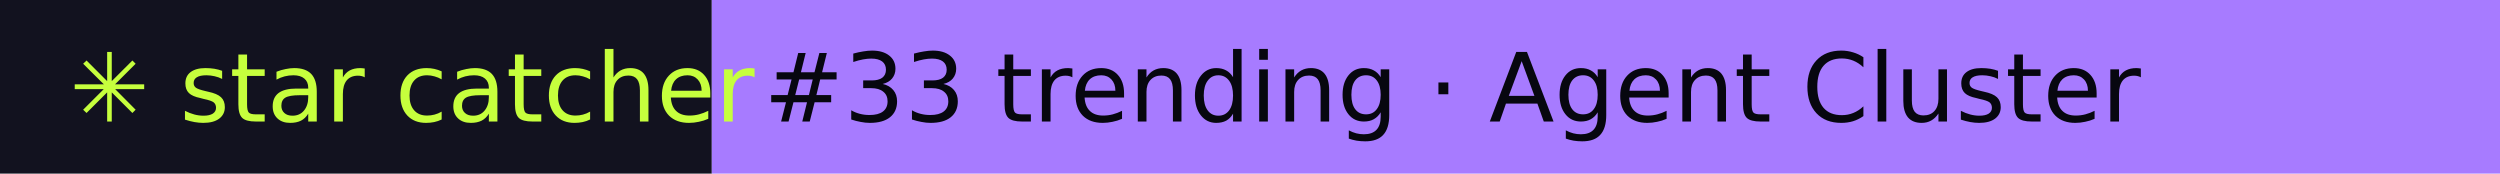
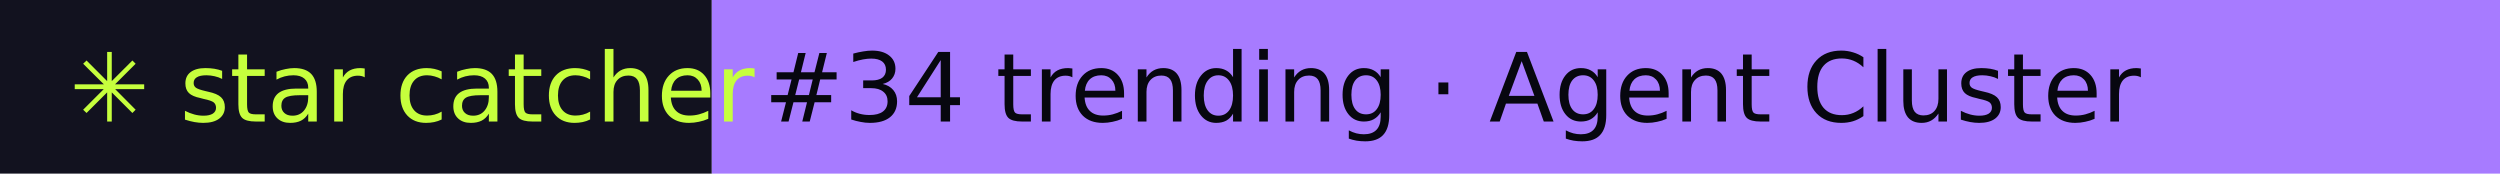
- <svg xmlns="http://www.w3.org/2000/svg" width="288" height="20" role="img" aria-label="star catcher: #33 trending · Agent Cluster">
+ <svg xmlns="http://www.w3.org/2000/svg" width="288" height="20" role="img" aria-label="star catcher: #34 trending · Agent Cluster">
  <rect width="82" height="20" fill="#12121F" />
  <rect x="82" width="206" height="20" fill="#A77BFF" />
  <g font-family="Verdana,DejaVu Sans,sans-serif" font-size="11">
    <text x="8" y="14" fill="#C6FF3D">✳ star catcher</text>
-     <text x="88" y="14" fill="#07070F">#33 trending · Agent Cluster</text>
+     <text x="88" y="14" fill="#07070F">#34 trending · Agent Cluster</text>
  </g>
</svg>
